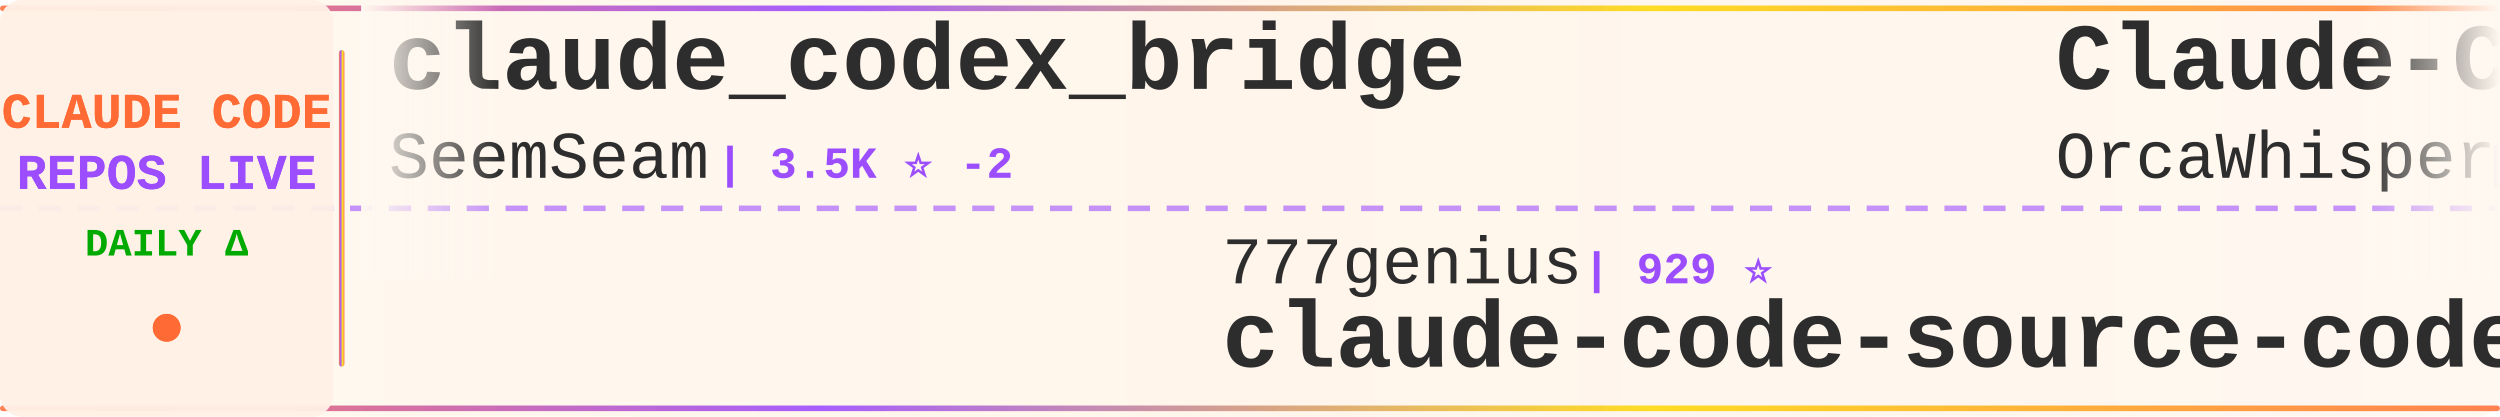
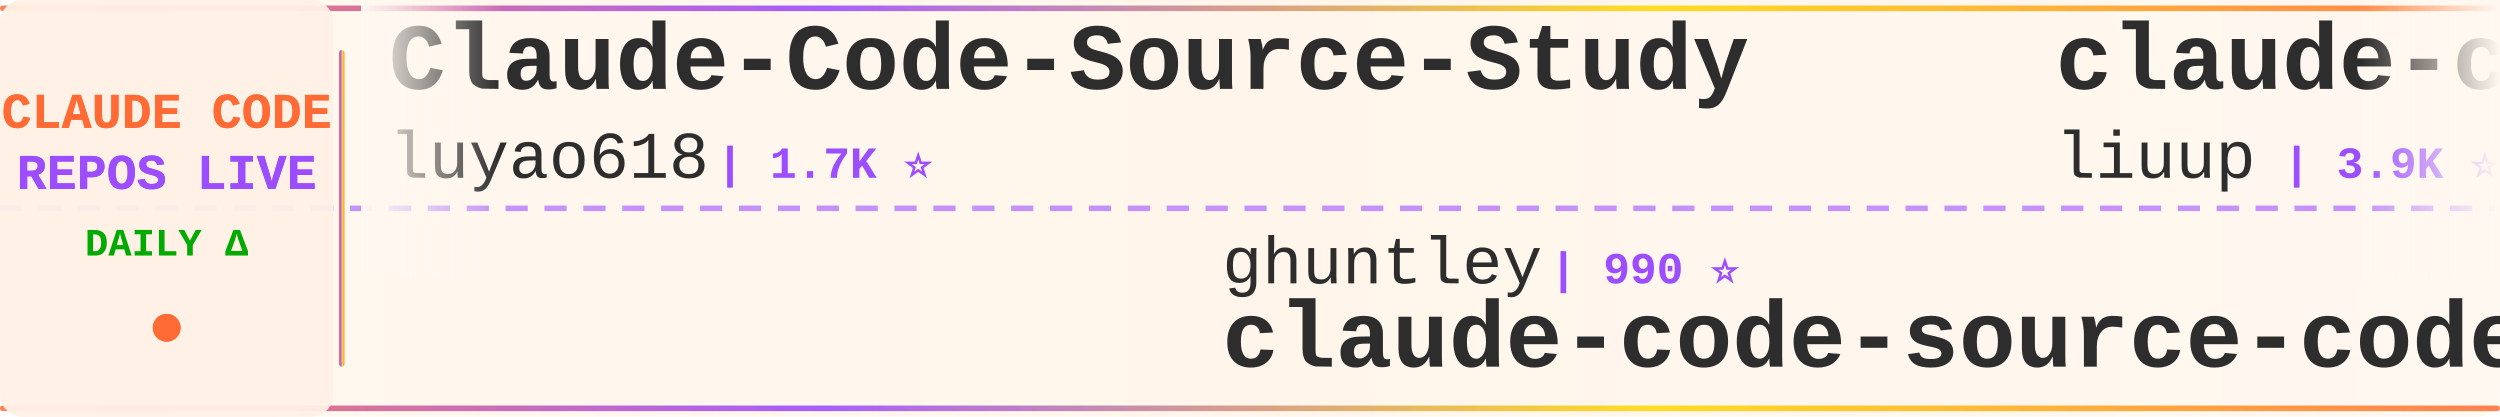
<svg xmlns="http://www.w3.org/2000/svg" width="900" height="150">
  <defs>
    <linearGradient id="tickerBg" x1="0%" y1="0%" x2="100%" y2="0%">
      <stop offset="0%" style="stop-color:#fff8f0;stop-opacity:0.98" />
      <stop offset="50%" style="stop-color:#fff5eb;stop-opacity:1" />
      <stop offset="100%" style="stop-color:#fff8f0;stop-opacity:0.98" />
    </linearGradient>
    <linearGradient id="borderGrad" x1="0%" y1="0%" x2="100%" y2="0%">
      <stop offset="0%" style="stop-color:#FF6B35;stop-opacity:0.85">
        <animate attributeName="stop-opacity" values="0.85;1;0.85" dur="2s" repeatCount="indefinite" />
      </stop>
      <stop offset="33%" style="stop-color:#9C4EFF;stop-opacity:0.9">
        <animate attributeName="stop-opacity" values="0.9;1;0.9" dur="2.2s" repeatCount="indefinite" />
      </stop>
      <stop offset="66%" style="stop-color:#FFD700;stop-opacity:0.85">
        <animate attributeName="stop-opacity" values="0.85;1;0.85" dur="1.8s" repeatCount="indefinite" />
      </stop>
      <stop offset="100%" style="stop-color:#FF6B35;stop-opacity:0.85">
        <animate attributeName="stop-opacity" values="0.85;1;0.85" dur="2s" repeatCount="indefinite" />
      </stop>
    </linearGradient>
    <filter id="textGlow">
      <feGaussianBlur stdDeviation="0.15" result="coloredBlur" />
      <feMerge>
        <feMergeNode in="coloredBlur" />
        <feMergeNode in="SourceGraphic" />
      </feMerge>
    </filter>
    <filter id="metricGlow">
      <feGaussianBlur stdDeviation="0.2" result="coloredBlur" />
      <feMerge>
        <feMergeNode in="coloredBlur" />
        <feMergeNode in="SourceGraphic" />
      </feMerge>
    </filter>
    <linearGradient id="leftFade" x1="0%" y1="0%" x2="100%" y2="0%">
      <stop offset="0%" style="stop-color:#fff8f0;stop-opacity:1" />
      <stop offset="100%" style="stop-color:#fff8f0;stop-opacity:0" />
    </linearGradient>
    <linearGradient id="rightFade" x1="0%" y1="0%" x2="100%" y2="0%">
      <stop offset="0%" style="stop-color:#fff8f0;stop-opacity:0" />
      <stop offset="100%" style="stop-color:#fff8f0;stop-opacity:1" />
    </linearGradient>
  </defs>
  <rect width="900" height="150" fill="url(#tickerBg)" rx="8" />
  <rect x="0" y="2" width="900" height="2" fill="url(#borderGrad)" rx="1" />
  <rect x="0" y="146" width="900" height="2" fill="url(#borderGrad)" rx="1" />
  <line x1="0" y1="75" x2="900" y2="75" stroke="#9C4EFF" stroke-width="2" stroke-dasharray="8 6" opacity="0.6" />
  <rect x="0" y="0" width="120" height="150" fill="#fff0e6" opacity="0.95" rx="8" />
  <text x="60" y="46" font-family="'Courier New', monospace" font-size="18" font-weight="bold" fill="#FF6B35" text-anchor="middle" filter="url(#textGlow)">
    CLAUDE CODE
  </text>
  <text x="60" y="68" font-family="'Courier New', monospace" font-size="18" font-weight="bold" fill="#9C4EFF" text-anchor="middle" filter="url(#textGlow)">
    REPOS LIVE
  </text>
  <text x="60" y="92" font-family="'Courier New', monospace" font-size="14" font-weight="bold" fill="#00aa00" text-anchor="middle">
    DAILY Δ
  </text>
  <circle cx="60" cy="118" r="5" fill="#FF6B35" filter="url(#metricGlow)">
    <animate attributeName="r" values="4;6;4" dur="1.5s" repeatCount="indefinite" />
    <animate attributeName="opacity" values="0.6;1;0.6" dur="1.5s" repeatCount="indefinite" />
  </circle>
  <rect x="122" y="18" width="2" height="114" fill="url(#borderGrad)" rx="1" />
  <clipPath id="tickerClip">
    <rect x="130" y="0" width="770" height="150" />
  </clipPath>
  <g clip-path="url(#tickerClip)">
    <g id="tickerItems">
      <animateTransform attributeName="transform" attributeType="XML" type="translate" from="0 0" to="-3000 0" dur="54s" repeatCount="indefinite" />
      <g transform="translate(0, 0)">
-         <text x="140" y="32" font-family="'Courier New', monospace" font-size="34" font-weight="bold" fill="#2d2d2d">claude_codex_bridge</text>
-         <text x="140" y="64" font-family="'Courier New', monospace" font-size="24" font-weight="normal" fill="#2d2d2d" opacity="1.0">SeemSeam</text>
-         <text x="258" y="64" font-family="'Courier New', monospace" font-size="16" font-weight="bold" fill="#9C4EFF"> | 3.5K ⭐ -2</text>
+         <text x="140" y="32" font-family="'Courier New', monospace" font-size="34" font-weight="bold" fill="#2d2d2d">Claude-Code-Source-Study</text>
+         <text x="140" y="64" font-family="'Courier New', monospace" font-size="24" font-weight="normal" fill="#2d2d2d" opacity="1.0">luyao618</text>
+         <text x="258" y="64" font-family="'Courier New', monospace" font-size="16" font-weight="bold" fill="#9C4EFF"> | 1.7K ⭐</text>
      </g>
      <g transform="translate(300, 0)">
+         <text x="140" y="102" font-family="'Courier New', monospace" font-size="24" font-weight="normal" fill="#2d2d2d" opacity="1.0">ghuntley</text>
+         <text x="258" y="102" font-family="'Courier New', monospace" font-size="16" font-weight="bold" fill="#9C4EFF"> | 990 ⭐</text>
+         <text x="140" y="132" font-family="'Courier New', monospace" font-size="34" font-weight="bold" fill="#2d2d2d">claude-code-source-code-...</text>
+       </g>
+       <g transform="translate(600, 0)">
+         <text x="140" y="32" font-family="'Courier New', monospace" font-size="34" font-weight="bold" fill="#2d2d2d">claude-code-analysis</text>
+         <text x="140" y="64" font-family="'Courier New', monospace" font-size="24" font-weight="normal" fill="#2d2d2d" opacity="1.0">liuup</text>
+         <text x="222" y="64" font-family="'Courier New', monospace" font-size="16" font-weight="bold" fill="#9C4EFF"> | 3.9K ⭐</text>
+       </g>
+       <g transform="translate(900, 0)">
+         <text x="140" y="102" font-family="'Courier New', monospace" font-size="24" font-weight="normal" fill="#2d2d2d" opacity="1.0">multica-ai</text>
+         <text x="282" y="102" font-family="'Courier New', monospace" font-size="16" font-weight="bold" fill="#9C4EFF"> | 208.8K ⭐ +26</text>
+         <text x="140" y="132" font-family="'Courier New', monospace" font-size="34" font-weight="bold" fill="#2d2d2d">andrej-karpathy-skills</text>
+       </g>
+       <g transform="translate(1200, 0)">
+         <text x="140" y="32" font-family="'Courier New', monospace" font-size="34" font-weight="bold" fill="#2d2d2d">claude-code-video-toolki...</text>
+         <text x="140" y="64" font-family="'Courier New', monospace" font-size="24" font-weight="normal" fill="#2d2d2d" opacity="1.0">digitalsamba</text>
+         <text x="306" y="64" font-family="'Courier New', monospace" font-size="16" font-weight="bold" fill="#9C4EFF"> | 2.0K ⭐</text>
+       </g>
+       <g transform="translate(1500, 0)">
+         <text x="140" y="102" font-family="'Courier New', monospace" font-size="24" font-weight="normal" fill="#2d2d2d" opacity="1.0">fazxes</text>
+         <text x="234" y="102" font-family="'Courier New', monospace" font-size="16" font-weight="bold" fill="#9C4EFF"> | 233 ⭐</text>
+         <text x="140" y="132" font-family="'Courier New', monospace" font-size="34" font-weight="bold" fill="#2d2d2d">Claude-code</text>
+       </g>
+       <g transform="translate(1800, 0)">
+         <text x="140" y="32" font-family="'Courier New', monospace" font-size="34" font-weight="bold" fill="#2d2d2d">claude-code-rev</text>
+         <text x="140" y="64" font-family="'Courier New', monospace" font-size="24" font-weight="normal" fill="#2d2d2d" opacity="1.0">oboard</text>
+         <text x="234" y="64" font-family="'Courier New', monospace" font-size="16" font-weight="bold" fill="#9C4EFF"> | 3.3K ⭐</text>
+       </g>
+       <g transform="translate(2100, 0)">
+         <text x="140" y="102" font-family="'Courier New', monospace" font-size="24" font-weight="normal" fill="#2d2d2d" opacity="1.0">AprilNEA</text>
+         <text x="258" y="102" font-family="'Courier New', monospace" font-size="16" font-weight="bold" fill="#9C4EFF"> | 392 ⭐</text>
+         <text x="140" y="132" font-family="'Courier New', monospace" font-size="34" font-weight="bold" fill="#2d2d2d">claude-code-source</text>
+       </g>
+       <g transform="translate(2400, 0)">
+         <text x="140" y="32" font-family="'Courier New', monospace" font-size="34" font-weight="bold" fill="#2d2d2d">claude-code-transcripts</text>
+         <text x="140" y="64" font-family="'Courier New', monospace" font-size="24" font-weight="normal" fill="#2d2d2d" opacity="1.0">simonw</text>
+         <text x="234" y="64" font-family="'Courier New', monospace" font-size="16" font-weight="bold" fill="#9C4EFF"> | 1.7K ⭐ +1.7K</text>
+       </g>
+       <g transform="translate(2700, 0)">
        <text x="140" y="102" font-family="'Courier New', monospace" font-size="24" font-weight="normal" fill="#2d2d2d" opacity="1.0">777genius</text>
        <text x="270" y="102" font-family="'Courier New', monospace" font-size="16" font-weight="bold" fill="#9C4EFF"> | 929 ⭐</text>
        <text x="140" y="132" font-family="'Courier New', monospace" font-size="34" font-weight="bold" fill="#2d2d2d">claude-code-source-code</text>
      </g>
-       <g transform="translate(600, 0)">
-         <text x="140" y="32" font-family="'Courier New', monospace" font-size="34" font-weight="bold" fill="#2d2d2d">Claude-Code</text>
-         <text x="140" y="64" font-family="'Courier New', monospace" font-size="24" font-weight="normal" fill="#2d2d2d" opacity="1.0">OrcaWhisper</text>
-         <text x="294" y="64" font-family="'Courier New', monospace" font-size="16" font-weight="bold" fill="#9C4EFF"> | 91 ⭐</text>
-       </g>
-       <g transform="translate(900, 0)">
-         <text x="140" y="102" font-family="'Courier New', monospace" font-size="24" font-weight="normal" fill="#2d2d2d" opacity="1.0">anthropics</text>
-         <text x="282" y="102" font-family="'Courier New', monospace" font-size="16" font-weight="bold" fill="#9C4EFF"> | 6.1K ⭐ -1</text>
-         <text x="140" y="132" font-family="'Courier New', monospace" font-size="34" font-weight="bold" fill="#2d2d2d">claude-code-security-rev...</text>
-       </g>
-       <g transform="translate(1200, 0)">
-         <text x="140" y="32" font-family="'Courier New', monospace" font-size="34" font-weight="bold" fill="#2d2d2d">claude-code-guide</text>
-         <text x="140" y="64" font-family="'Courier New', monospace" font-size="24" font-weight="normal" fill="#2d2d2d" opacity="1.0">Cranot</text>
-         <text x="234" y="64" font-family="'Courier New', monospace" font-size="16" font-weight="bold" fill="#9C4EFF"> | 2.9K ⭐ -1</text>
-       </g>
-       <g transform="translate(1500, 0)">
-         <text x="140" y="102" font-family="'Courier New', monospace" font-size="24" font-weight="normal" fill="#2d2d2d" opacity="1.0">multica-ai</text>
-         <text x="282" y="102" font-family="'Courier New', monospace" font-size="16" font-weight="bold" fill="#9C4EFF"> | 208.8K ⭐ +43</text>
-         <text x="140" y="132" font-family="'Courier New', monospace" font-size="34" font-weight="bold" fill="#2d2d2d">andrej-karpathy-skills</text>
-       </g>
-       <g transform="translate(1800, 0)">
-         <text x="140" y="32" font-family="'Courier New', monospace" font-size="34" font-weight="bold" fill="#2d2d2d">claude-code-tips</text>
-         <text x="140" y="64" font-family="'Courier New', monospace" font-size="24" font-weight="normal" fill="#2d2d2d" opacity="1.0">ykdojo</text>
-         <text x="234" y="64" font-family="'Courier New', monospace" font-size="16" font-weight="bold" fill="#9C4EFF"> | 10.0K ⭐</text>
-       </g>
-       <g transform="translate(2100, 0)">
-         <text x="140" y="102" font-family="'Courier New', monospace" font-size="24" font-weight="normal" fill="#2d2d2d" opacity="1.0">anthropics</text>
-         <text x="282" y="102" font-family="'Courier New', monospace" font-size="16" font-weight="bold" fill="#9C4EFF"> | 8.8K ⭐</text>
-         <text x="140" y="132" font-family="'Courier New', monospace" font-size="34" font-weight="bold" fill="#2d2d2d">claude-code-action</text>
-       </g>
-       <g transform="translate(2400, 0)">
-         <text x="140" y="32" font-family="'Courier New', monospace" font-size="34" font-weight="bold" fill="#2d2d2d">claude_code_src</text>
-         <text x="140" y="64" font-family="'Courier New', monospace" font-size="24" font-weight="normal" fill="#2d2d2d" opacity="1.0">ponponon</text>
-         <text x="258" y="64" font-family="'Courier New', monospace" font-size="16" font-weight="bold" fill="#9C4EFF"> | 2.3K ⭐</text>
-       </g>
-       <g transform="translate(2700, 0)">
-         <text x="140" y="102" font-family="'Courier New', monospace" font-size="24" font-weight="normal" fill="#2d2d2d" opacity="1.0">disler</text>
-         <text x="234" y="102" font-family="'Courier New', monospace" font-size="16" font-weight="bold" fill="#9C4EFF"> | 1.7K ⭐ -1</text>
-         <text x="140" y="132" font-family="'Courier New', monospace" font-size="34" font-weight="bold" fill="#2d2d2d">pi-vs-claude-code</text>
-       </g>
      <g transform="translate(3000, 0)">
-         <text x="140" y="32" font-family="'Courier New', monospace" font-size="34" font-weight="bold" fill="#2d2d2d">claude_codex_bridge</text>
-         <text x="140" y="64" font-family="'Courier New', monospace" font-size="24" font-weight="normal" fill="#2d2d2d" opacity="1.0">SeemSeam</text>
-         <text x="258" y="64" font-family="'Courier New', monospace" font-size="16" font-weight="bold" fill="#9C4EFF"> | 3.5K ⭐ -2</text>
+         <text x="140" y="32" font-family="'Courier New', monospace" font-size="34" font-weight="bold" fill="#2d2d2d">Claude-Code-Source-Study</text>
+         <text x="140" y="64" font-family="'Courier New', monospace" font-size="24" font-weight="normal" fill="#2d2d2d" opacity="1.0">luyao618</text>
+         <text x="258" y="64" font-family="'Courier New', monospace" font-size="16" font-weight="bold" fill="#9C4EFF"> | 1.7K ⭐</text>
      </g>
      <g transform="translate(3300, 0)">
-         <text x="140" y="102" font-family="'Courier New', monospace" font-size="24" font-weight="normal" fill="#2d2d2d" opacity="1.0">777genius</text>
-         <text x="270" y="102" font-family="'Courier New', monospace" font-size="16" font-weight="bold" fill="#9C4EFF"> | 929 ⭐</text>
-         <text x="140" y="132" font-family="'Courier New', monospace" font-size="34" font-weight="bold" fill="#2d2d2d">claude-code-source-code</text>
+         <text x="140" y="102" font-family="'Courier New', monospace" font-size="24" font-weight="normal" fill="#2d2d2d" opacity="1.0">ghuntley</text>
+         <text x="258" y="102" font-family="'Courier New', monospace" font-size="16" font-weight="bold" fill="#9C4EFF"> | 990 ⭐</text>
+         <text x="140" y="132" font-family="'Courier New', monospace" font-size="34" font-weight="bold" fill="#2d2d2d">claude-code-source-code-...</text>
      </g>
      <g transform="translate(3600, 0)">
-         <text x="140" y="32" font-family="'Courier New', monospace" font-size="34" font-weight="bold" fill="#2d2d2d">Claude-Code</text>
-         <text x="140" y="64" font-family="'Courier New', monospace" font-size="24" font-weight="normal" fill="#2d2d2d" opacity="1.0">OrcaWhisper</text>
-         <text x="294" y="64" font-family="'Courier New', monospace" font-size="16" font-weight="bold" fill="#9C4EFF"> | 91 ⭐</text>
+         <text x="140" y="32" font-family="'Courier New', monospace" font-size="34" font-weight="bold" fill="#2d2d2d">claude-code-analysis</text>
+         <text x="140" y="64" font-family="'Courier New', monospace" font-size="24" font-weight="normal" fill="#2d2d2d" opacity="1.0">liuup</text>
+         <text x="222" y="64" font-family="'Courier New', monospace" font-size="16" font-weight="bold" fill="#9C4EFF"> | 3.9K ⭐</text>
      </g>
      <g transform="translate(3900, 0)">
-         <text x="140" y="102" font-family="'Courier New', monospace" font-size="24" font-weight="normal" fill="#2d2d2d" opacity="1.0">anthropics</text>
-         <text x="282" y="102" font-family="'Courier New', monospace" font-size="16" font-weight="bold" fill="#9C4EFF"> | 6.1K ⭐ -1</text>
-         <text x="140" y="132" font-family="'Courier New', monospace" font-size="34" font-weight="bold" fill="#2d2d2d">claude-code-security-rev...</text>
+         <text x="140" y="102" font-family="'Courier New', monospace" font-size="24" font-weight="normal" fill="#2d2d2d" opacity="1.0">multica-ai</text>
+         <text x="282" y="102" font-family="'Courier New', monospace" font-size="16" font-weight="bold" fill="#9C4EFF"> | 208.8K ⭐ +26</text>
+         <text x="140" y="132" font-family="'Courier New', monospace" font-size="34" font-weight="bold" fill="#2d2d2d">andrej-karpathy-skills</text>
      </g>
    </g>
  </g>
  <rect x="130" y="0" width="50" height="100" fill="url(#leftFade)" />
  <rect x="850" y="0" width="50" height="100" fill="url(#rightFade)" />
</svg>
